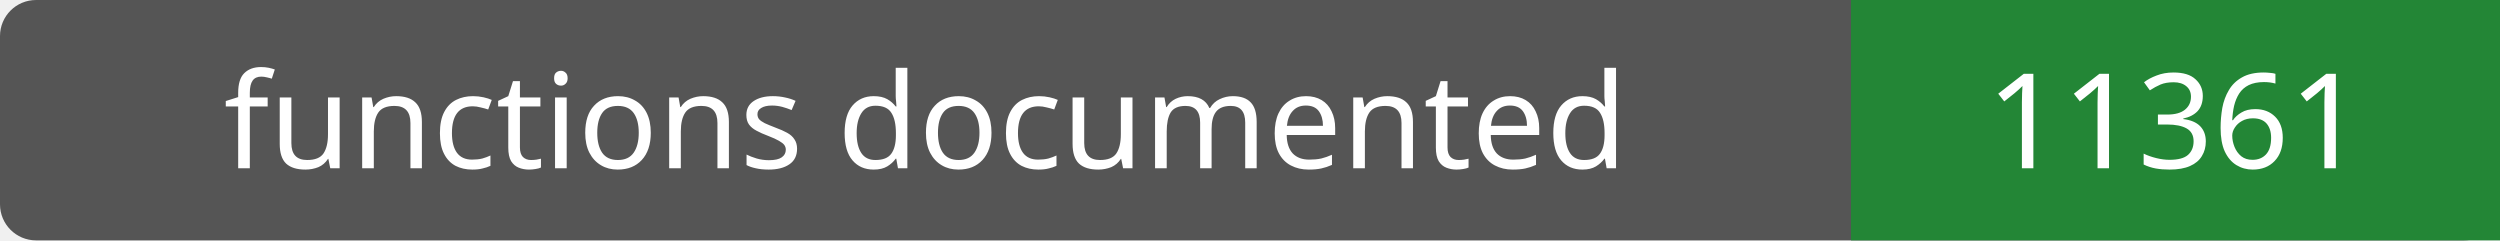
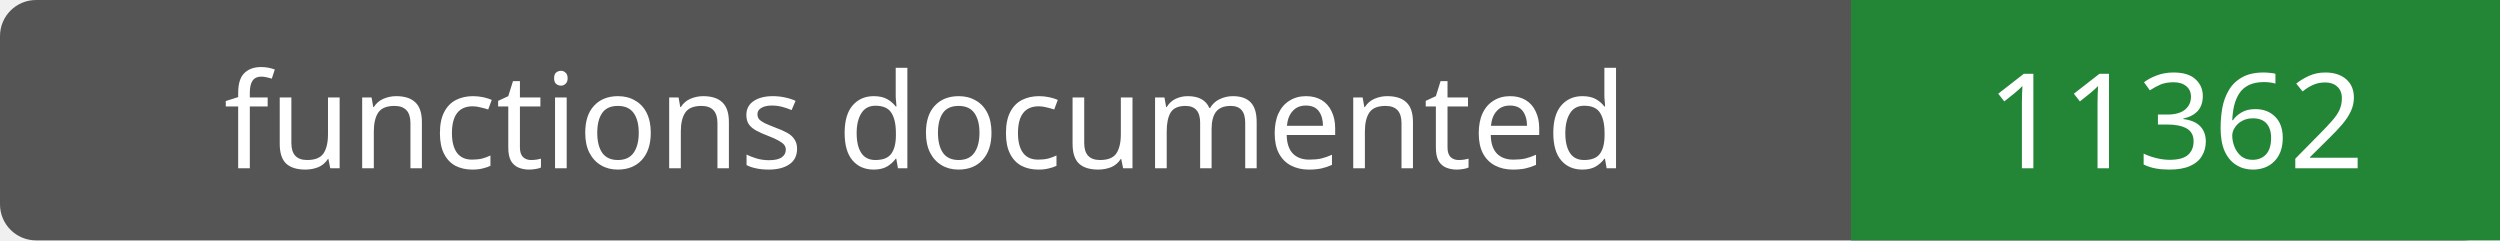
- <svg xmlns="http://www.w3.org/2000/svg" width="208" height="20" role="img" aria-label="functions documented: 11361">
+ <svg xmlns="http://www.w3.org/2000/svg" width="208" height="20" role="img" aria-label="functions documented: 11362">
  <rect width="208" height="20" rx="3" fill="#555" />
  <path fill="#238636" d="M154 0h54v20H154z" />
  <g fill="#fff" text-anchor="middle" font-family="Verdana,sans-serif" font-size="11">
    <text x="77.0" y="14">functions documented</text>
-     <text x="181.0" y="14">11361</text>
+     <text x="181.0" y="14">11362</text>
  </g>
</svg>
